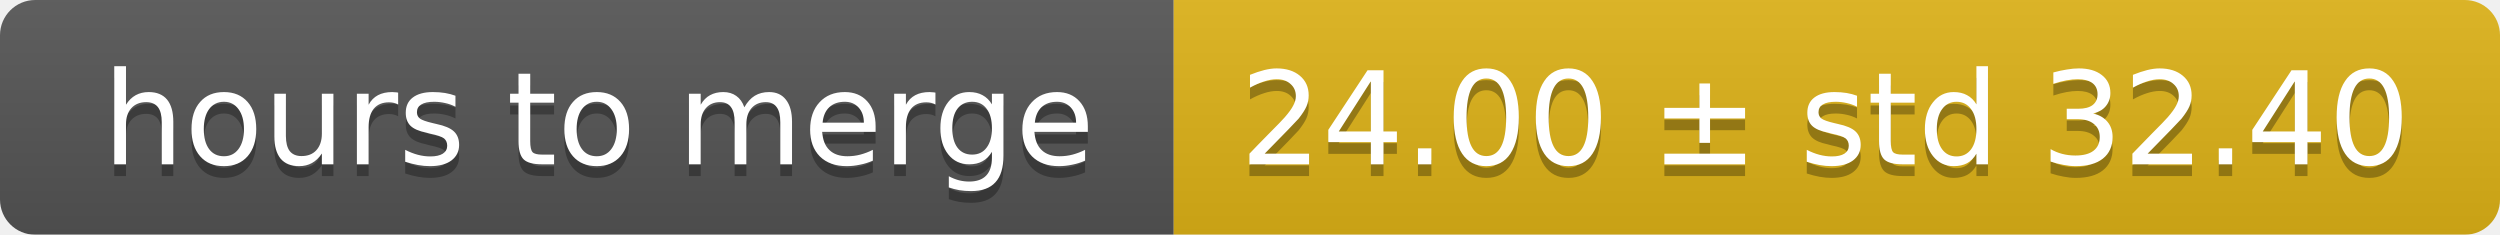
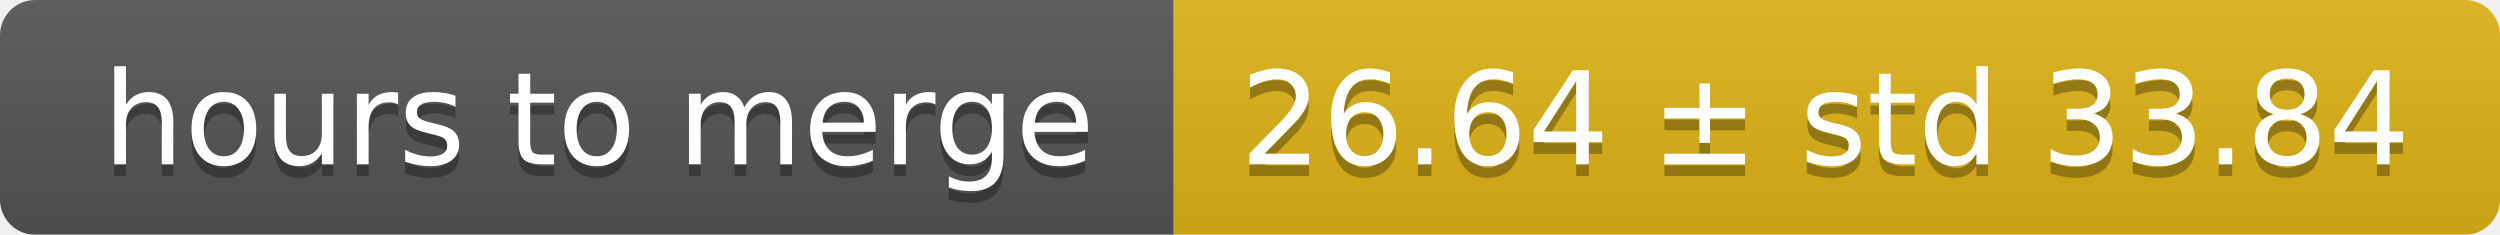
<svg xmlns="http://www.w3.org/2000/svg" width="213" height="20">
  <linearGradient id="smooth" x2="0" y2="100%">
    <stop offset="0" stop-color="#bbb" stop-opacity=".1" />
    <stop offset="1" stop-opacity=".1" />
  </linearGradient>
  <mask id="round">
    <rect width="213" height="20" rx="3" fill="#fff" />
  </mask>
  <g mask="url(#round)">
    <rect width="100" height="20" fill="#555" />
    <rect x="100" width="113" height="20" fill="#dfb317" />
    <rect width="213" height="20" fill="url(#smooth)" />
  </g>
  <g fill="#fff" text-anchor="middle" font-family="DejaVu Sans,Verdana,Geneva,sans-serif" font-size="11">
    <text x="51" y="15" fill="#010101" fill-opacity=".3">hours to merge</text>
    <text x="51" y="14">hours to merge</text>
-     <text x="155.5" y="15" fill="#010101" fill-opacity=".3">24.00 ± std 32.40</text>
-     <text x="155.5" y="14">24.00 ± std 32.40</text>
+     <text x="155.5" y="15" fill="#010101" fill-opacity=".3">26.64 ± std 33.84</text>
+     <text x="155.5" y="14">26.64 ± std 33.84</text>
  </g>
</svg>
